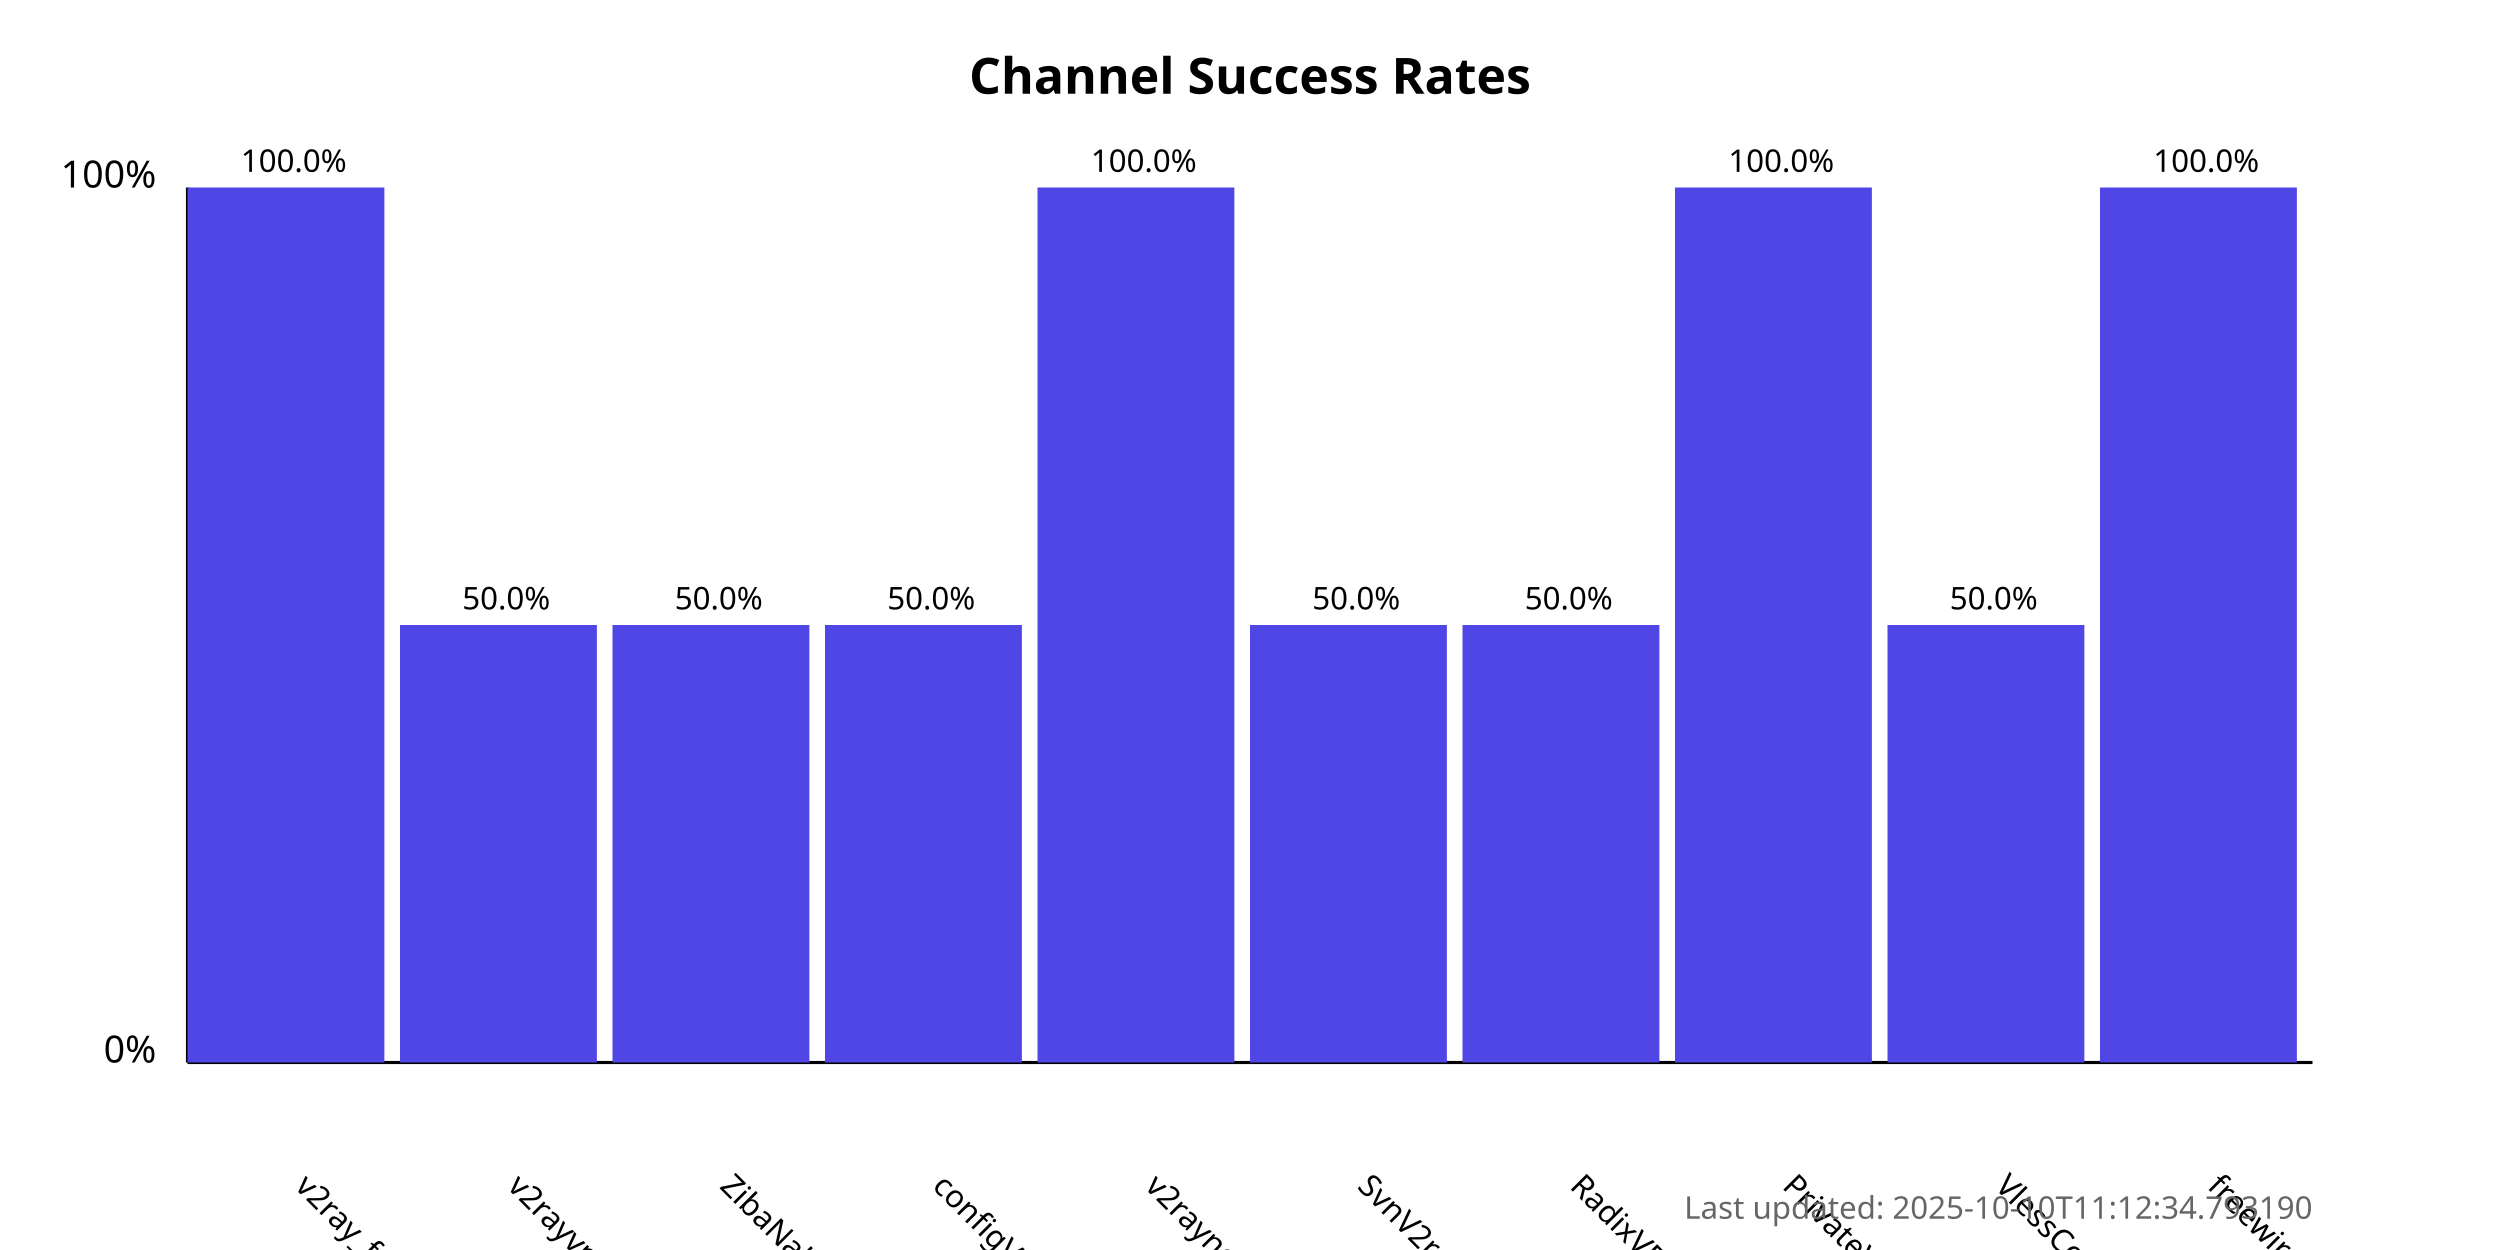
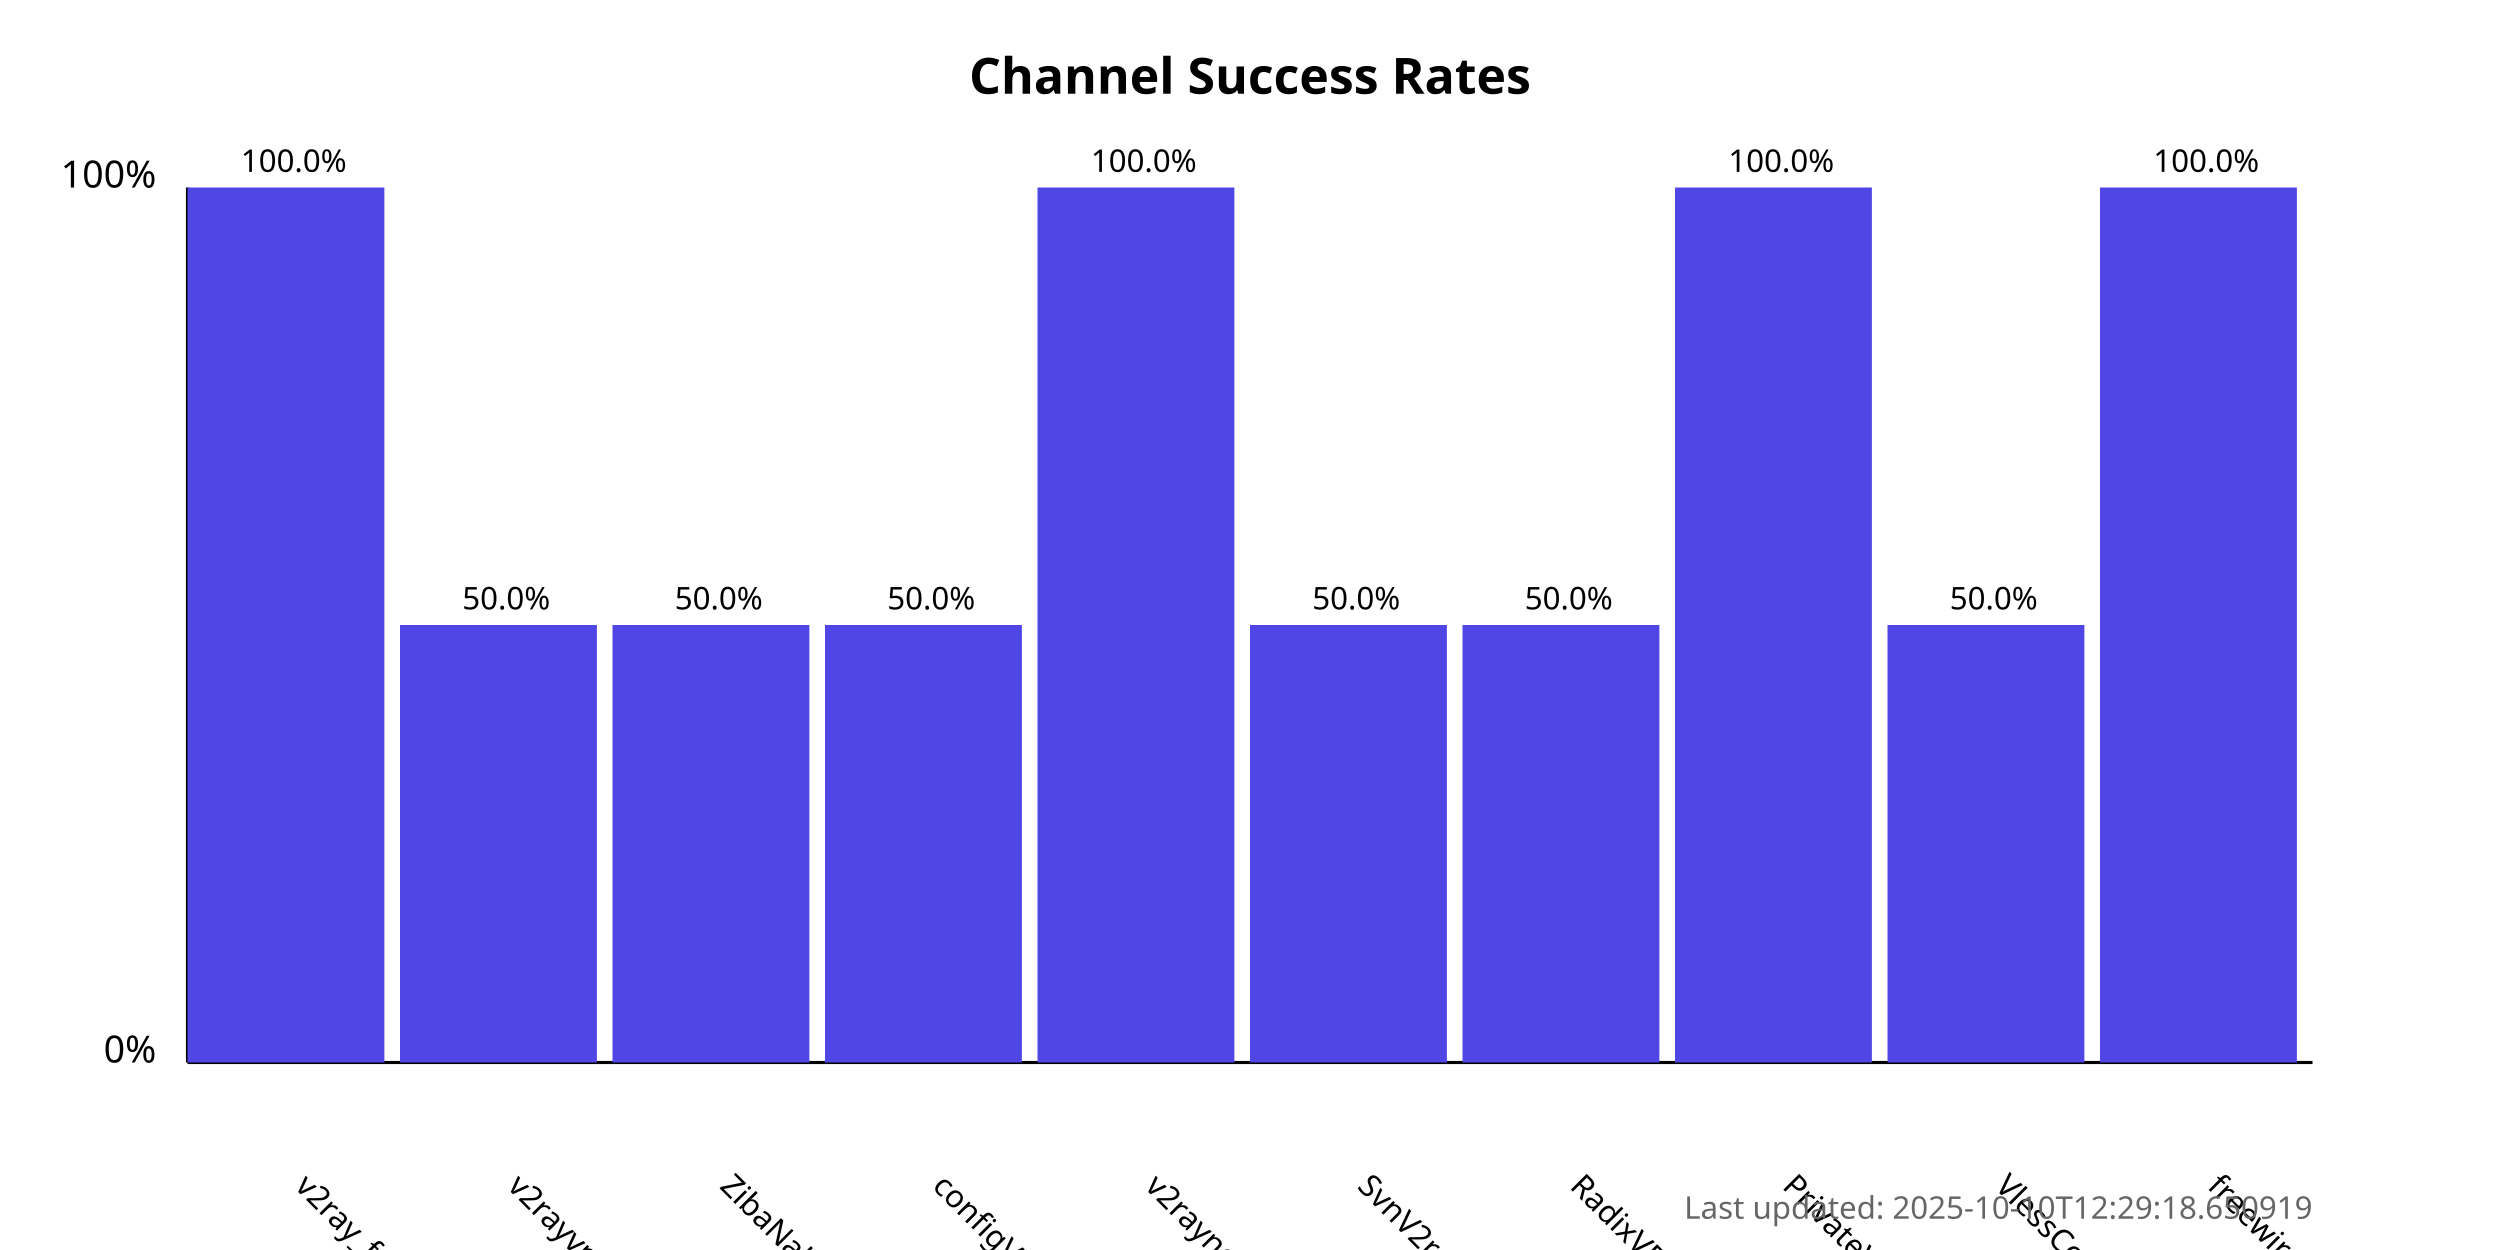
<svg xmlns="http://www.w3.org/2000/svg" width="800" height="400">
  <style>
            .chart-title { font: bold 16px sans-serif; }
            .axis-label { font: 12px sans-serif; }
            .tick-label { font: 10px sans-serif; }
            .bar { fill: #4f46e5; }
            .bar:hover { fill: #6366f1; }
            .timestamp { font: 10px sans-serif; fill: #666; }
        </style>
  <text x="400.0" y="30" text-anchor="middle" class="chart-title">
            Channel Success Rates
        </text>
  <line x1="60" y1="340" x2="60" y2="60" stroke="black" stroke-width="1" />
  <line x1="60" y1="340" x2="740" y2="340" stroke="black" stroke-width="1" />
  <text x="50" y="340" text-anchor="end" class="axis-label">0%</text>
  <text x="50" y="60" text-anchor="end" class="axis-label">100%</text>
  <g>
    <rect x="60" y="60.0" width="63.0" height="280.0" class="bar" />
    <text x="94.0" y="380" transform="rotate(45, 94.0, 380)" text-anchor="start" class="tick-label">
                v2ray_free_conf
            </text>
    <text x="94.0" y="55.0" text-anchor="middle" class="tick-label">
                100.0%
            </text>
  </g>
  <g>
    <rect x="128.0" y="200.0" width="63.0" height="140.0" class="bar" />
    <text x="162.0" y="380" transform="rotate(45, 162.0, 380)" text-anchor="start" class="tick-label">
                v2rayvpno
            </text>
    <text x="162.0" y="195.0" text-anchor="middle" class="tick-label">
                50.0%
            </text>
  </g>
  <g>
    <rect x="196.0" y="200.0" width="63.0" height="140.0" class="bar" />
    <text x="230.0" y="380" transform="rotate(45, 230.0, 380)" text-anchor="start" class="tick-label">
                ZibaNabz
            </text>
    <text x="230.0" y="195.0" text-anchor="middle" class="tick-label">
                50.0%
            </text>
  </g>
  <g>
    <rect x="264.0" y="200.0" width="63.0" height="140.0" class="bar" />
    <text x="298.0" y="380" transform="rotate(45, 298.0, 380)" text-anchor="start" class="tick-label">
                configV2rayForFree
            </text>
    <text x="298.0" y="195.0" text-anchor="middle" class="tick-label">
                50.0%
            </text>
  </g>
  <g>
    <rect x="332.0" y="60.0" width="63.0" height="280.0" class="bar" />
    <text x="366.0" y="380" transform="rotate(45, 366.0, 380)" text-anchor="start" class="tick-label">
                v2rayngvpn
            </text>
    <text x="366.0" y="55.0" text-anchor="middle" class="tick-label">
                100.0%
            </text>
  </g>
  <g>
    <rect x="400.0" y="200.0" width="63.0" height="140.0" class="bar" />
    <text x="434.0" y="380" transform="rotate(45, 434.0, 380)" text-anchor="start" class="tick-label">
                SvnV2ray
            </text>
    <text x="434.0" y="195.0" text-anchor="middle" class="tick-label">
                50.0%
            </text>
  </g>
  <g>
    <rect x="468.0" y="200.0" width="63.0" height="140.0" class="bar" />
    <text x="502.0" y="380" transform="rotate(45, 502.0, 380)" text-anchor="start" class="tick-label">
                RadixVPN
            </text>
    <text x="502.0" y="195.0" text-anchor="middle" class="tick-label">
                50.0%
            </text>
  </g>
  <g>
    <rect x="536.0" y="60.0" width="63.0" height="280.0" class="bar" />
    <text x="570.0" y="380" transform="rotate(45, 570.0, 380)" text-anchor="start" class="tick-label">
                PrivateVPNs
            </text>
    <text x="570.0" y="55.0" text-anchor="middle" class="tick-label">
                100.0%
            </text>
  </g>
  <g>
    <rect x="604.0" y="200.0" width="63.0" height="140.0" class="bar" />
    <text x="638.0" y="380" transform="rotate(45, 638.0, 380)" text-anchor="start" class="tick-label">
                VlessConfig
            </text>
    <text x="638.0" y="195.0" text-anchor="middle" class="tick-label">
                50.0%
            </text>
  </g>
  <g>
    <rect x="672.0" y="60.0" width="63.0" height="280.0" class="bar" />
    <text x="706.0" y="380" transform="rotate(45, 706.0, 380)" text-anchor="start" class="tick-label">
                freewireguard
            </text>
    <text x="706.0" y="55.0" text-anchor="middle" class="tick-label">
                100.0%
            </text>
  </g>
  <text x="740" y="390" text-anchor="end" class="timestamp">
-             Last updated: 2025-10-10T11:12:34.793190
+             Last updated: 2025-10-10T12:29:18.650919
        </text>
</svg>
